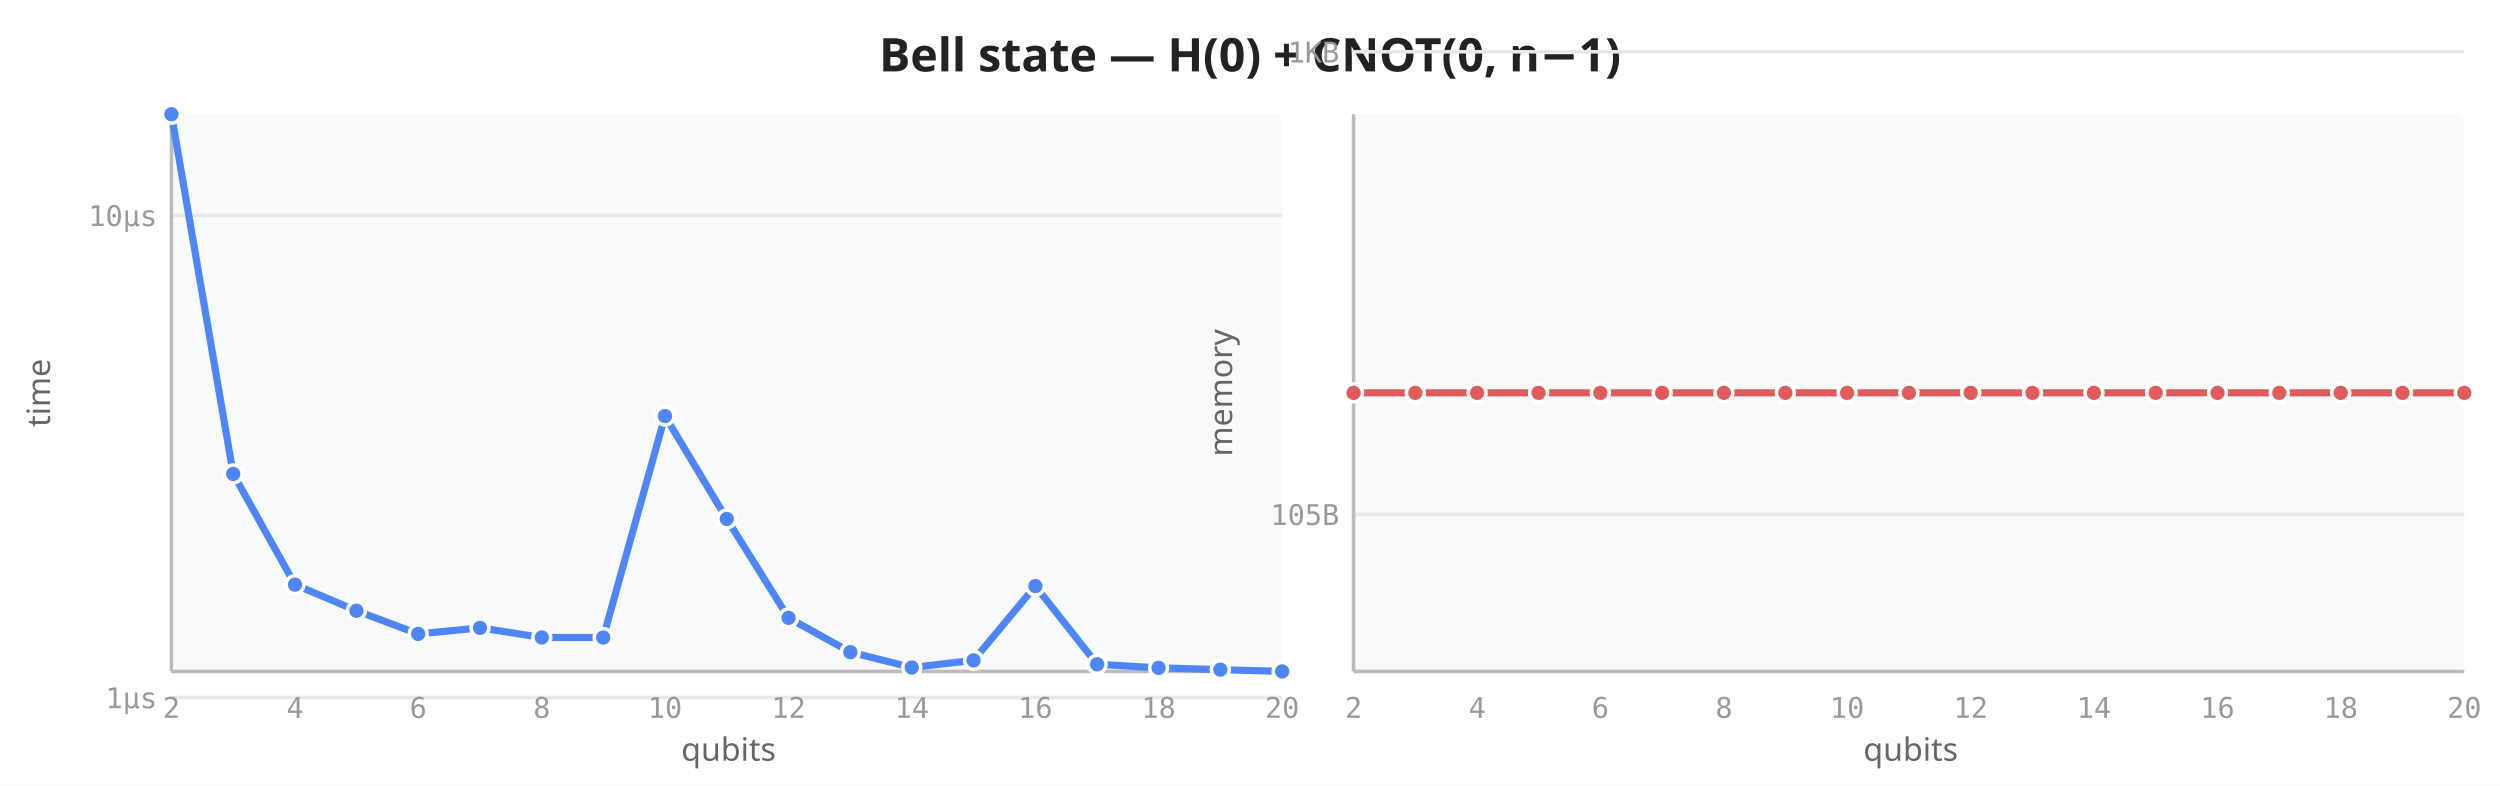
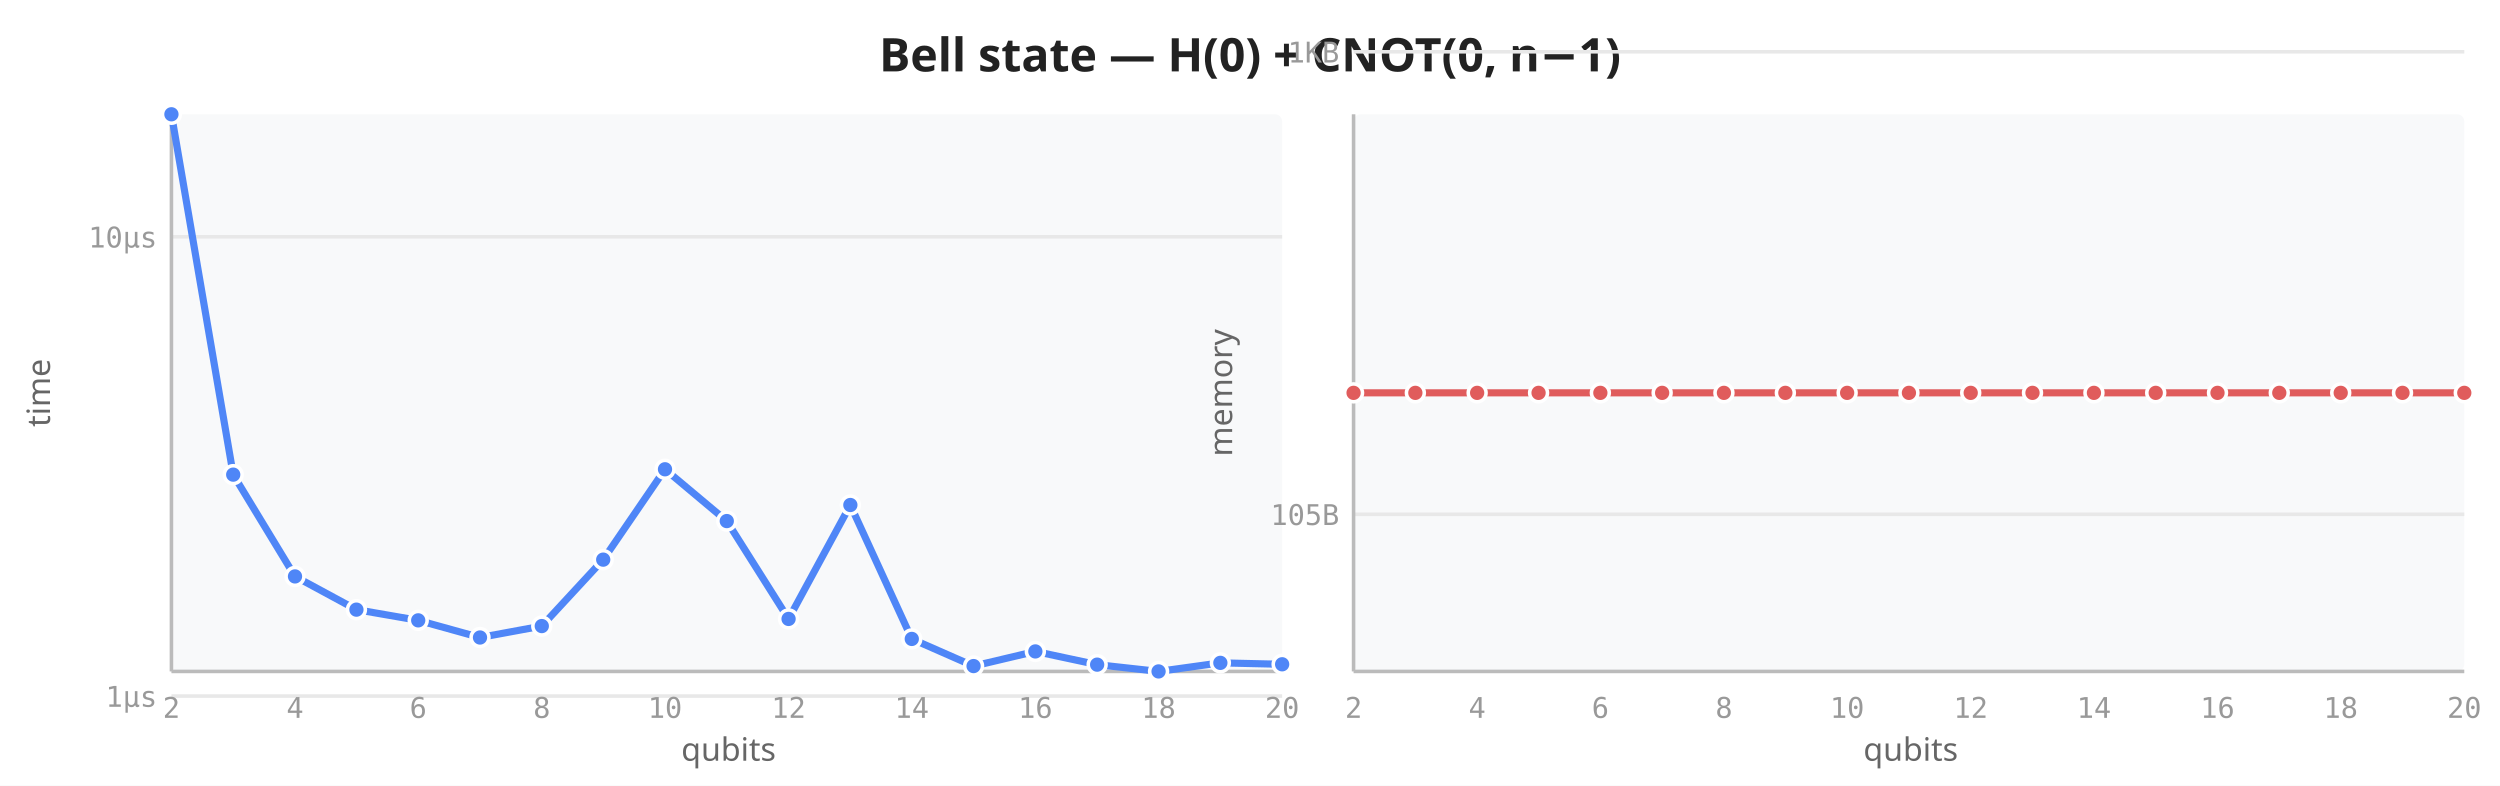
<svg xmlns="http://www.w3.org/2000/svg" viewBox="0 0 700 220" width="700" height="220">
  <rect width="700" height="220" fill="white" />
  <text x="350" y="20" text-anchor="middle" font-size="13" font-weight="600" fill="#222" font-family="sans-serif">Bell state — H(0) + CNOT(0, n−1)</text>
  <rect x="48" y="32" width="311" height="156" fill="#f8f9fa" rx="2" />
-   <line x1="48" y1="195.3" x2="359" y2="195.3" stroke="#e8e8e8" stroke-width="1" />
-   <line x1="48" y1="60.3" x2="359" y2="60.3" stroke="#e8e8e8" stroke-width="1" />
+   <line x1="48" y1="194.9" x2="359" y2="194.9" stroke="#e8e8e8" stroke-width="1" />
+   <line x1="48" y1="66.3" x2="359" y2="66.3" stroke="#e8e8e8" stroke-width="1" />
  <line x1="48" y1="32" x2="48" y2="188" stroke="#bbb" stroke-width="1" />
  <line x1="48" y1="188" x2="359" y2="188" stroke="#bbb" stroke-width="1" />
  <text x="48.0" y="201" text-anchor="middle" font-size="8" fill="#999" font-family="monospace">2</text>
  <text x="82.6" y="201" text-anchor="middle" font-size="8" fill="#999" font-family="monospace">4</text>
  <text x="117.1" y="201" text-anchor="middle" font-size="8" fill="#999" font-family="monospace">6</text>
  <text x="151.7" y="201" text-anchor="middle" font-size="8" fill="#999" font-family="monospace">8</text>
  <text x="186.2" y="201" text-anchor="middle" font-size="8" fill="#999" font-family="monospace">10</text>
  <text x="220.8" y="201" text-anchor="middle" font-size="8" fill="#999" font-family="monospace">12</text>
  <text x="255.3" y="201" text-anchor="middle" font-size="8" fill="#999" font-family="monospace">14</text>
  <text x="289.9" y="201" text-anchor="middle" font-size="8" fill="#999" font-family="monospace">16</text>
  <text x="324.4" y="201" text-anchor="middle" font-size="8" fill="#999" font-family="monospace">18</text>
  <text x="359.0" y="201" text-anchor="middle" font-size="8" fill="#999" font-family="monospace">20</text>
-   <text x="44" y="198.3" text-anchor="end" font-size="8" fill="#999" font-family="monospace">1µs</text>
-   <text x="44" y="63.3" text-anchor="end" font-size="8" fill="#999" font-family="monospace">10µs</text>
+   <text x="44" y="197.9" text-anchor="end" font-size="8" fill="#999" font-family="monospace">1µs</text>
+   <text x="44" y="69.3" text-anchor="end" font-size="8" fill="#999" font-family="monospace">10µs</text>
  <text transform="translate(14,110) rotate(-90)" text-anchor="middle" font-size="9" fill="#666" font-family="sans-serif">time</text>
  <text x="204" y="213" text-anchor="middle" font-size="9" fill="#666" font-family="sans-serif">qubits</text>
-   <path d="M48.0,32.0 L65.3,132.7 L82.6,163.7 L99.8,171.0 L117.1,177.5 L134.4,175.8 L151.7,178.5 L168.9,178.5 L186.2,116.5 L203.5,145.3 L220.8,173.0 L238.1,182.6 L255.3,186.9 L272.6,184.9 L289.9,164.1 L307.2,186.0 L324.4,187.0 L341.7,187.5 L359.0,188.0" fill="none" stroke="#4f86f7" stroke-width="2" stroke-linejoin="round" stroke-linecap="round" />
+   <path d="M48.0,32.0 L65.3,132.9 L82.6,161.4 L99.8,170.7 L117.1,173.7 L134.4,178.5 L151.7,175.3 L168.9,156.7 L186.2,131.4 L203.5,145.9 L220.8,173.3 L238.1,141.4 L255.3,178.9 L272.6,186.5 L289.9,182.4 L307.2,186.1 L324.4,188.0 L341.7,185.6 L359.0,186.0" fill="none" stroke="#4f86f7" stroke-width="2" stroke-linejoin="round" stroke-linecap="round" />
  <circle cx="48.0" cy="32.0" r="2.5" fill="#4f86f7" stroke="white" stroke-width="1" />
-   <circle cx="65.3" cy="132.7" r="2.5" fill="#4f86f7" stroke="white" stroke-width="1" />
-   <circle cx="82.6" cy="163.7" r="2.5" fill="#4f86f7" stroke="white" stroke-width="1" />
-   <circle cx="99.8" cy="171.0" r="2.5" fill="#4f86f7" stroke="white" stroke-width="1" />
-   <circle cx="117.1" cy="177.5" r="2.5" fill="#4f86f7" stroke="white" stroke-width="1" />
-   <circle cx="134.4" cy="175.8" r="2.5" fill="#4f86f7" stroke="white" stroke-width="1" />
-   <circle cx="151.7" cy="178.5" r="2.5" fill="#4f86f7" stroke="white" stroke-width="1" />
-   <circle cx="168.9" cy="178.5" r="2.5" fill="#4f86f7" stroke="white" stroke-width="1" />
-   <circle cx="186.2" cy="116.5" r="2.5" fill="#4f86f7" stroke="white" stroke-width="1" />
-   <circle cx="203.5" cy="145.3" r="2.5" fill="#4f86f7" stroke="white" stroke-width="1" />
-   <circle cx="220.8" cy="173.0" r="2.5" fill="#4f86f7" stroke="white" stroke-width="1" />
-   <circle cx="238.1" cy="182.6" r="2.5" fill="#4f86f7" stroke="white" stroke-width="1" />
-   <circle cx="255.3" cy="186.9" r="2.5" fill="#4f86f7" stroke="white" stroke-width="1" />
-   <circle cx="272.6" cy="184.9" r="2.5" fill="#4f86f7" stroke="white" stroke-width="1" />
-   <circle cx="289.9" cy="164.1" r="2.5" fill="#4f86f7" stroke="white" stroke-width="1" />
-   <circle cx="307.2" cy="186.0" r="2.5" fill="#4f86f7" stroke="white" stroke-width="1" />
-   <circle cx="324.4" cy="187.0" r="2.5" fill="#4f86f7" stroke="white" stroke-width="1" />
-   <circle cx="341.7" cy="187.5" r="2.5" fill="#4f86f7" stroke="white" stroke-width="1" />
-   <circle cx="359.0" cy="188.0" r="2.5" fill="#4f86f7" stroke="white" stroke-width="1" />
+   <circle cx="65.3" cy="132.9" r="2.5" fill="#4f86f7" stroke="white" stroke-width="1" />
+   <circle cx="82.6" cy="161.4" r="2.5" fill="#4f86f7" stroke="white" stroke-width="1" />
+   <circle cx="99.8" cy="170.7" r="2.5" fill="#4f86f7" stroke="white" stroke-width="1" />
+   <circle cx="117.1" cy="173.7" r="2.5" fill="#4f86f7" stroke="white" stroke-width="1" />
+   <circle cx="134.4" cy="178.5" r="2.5" fill="#4f86f7" stroke="white" stroke-width="1" />
+   <circle cx="151.7" cy="175.3" r="2.5" fill="#4f86f7" stroke="white" stroke-width="1" />
+   <circle cx="168.9" cy="156.7" r="2.5" fill="#4f86f7" stroke="white" stroke-width="1" />
+   <circle cx="186.2" cy="131.4" r="2.5" fill="#4f86f7" stroke="white" stroke-width="1" />
+   <circle cx="203.5" cy="145.9" r="2.5" fill="#4f86f7" stroke="white" stroke-width="1" />
+   <circle cx="220.8" cy="173.3" r="2.5" fill="#4f86f7" stroke="white" stroke-width="1" />
+   <circle cx="238.1" cy="141.4" r="2.5" fill="#4f86f7" stroke="white" stroke-width="1" />
+   <circle cx="255.3" cy="178.9" r="2.5" fill="#4f86f7" stroke="white" stroke-width="1" />
+   <circle cx="272.6" cy="186.5" r="2.5" fill="#4f86f7" stroke="white" stroke-width="1" />
+   <circle cx="289.9" cy="182.4" r="2.5" fill="#4f86f7" stroke="white" stroke-width="1" />
+   <circle cx="307.2" cy="186.1" r="2.5" fill="#4f86f7" stroke="white" stroke-width="1" />
+   <circle cx="324.4" cy="188.0" r="2.5" fill="#4f86f7" stroke="white" stroke-width="1" />
+   <circle cx="341.7" cy="185.6" r="2.5" fill="#4f86f7" stroke="white" stroke-width="1" />
+   <circle cx="359.0" cy="186.0" r="2.5" fill="#4f86f7" stroke="white" stroke-width="1" />
  <rect x="379" y="32" width="311" height="156" fill="#f8f9fa" rx="2" />
  <line x1="379" y1="144.0" x2="690" y2="144.0" stroke="#e8e8e8" stroke-width="1" />
  <line x1="379" y1="14.5" x2="690" y2="14.5" stroke="#e8e8e8" stroke-width="1" />
  <line x1="379" y1="32" x2="379" y2="188" stroke="#bbb" stroke-width="1" />
  <line x1="379" y1="188" x2="690" y2="188" stroke="#bbb" stroke-width="1" />
  <text x="379.0" y="201" text-anchor="middle" font-size="8" fill="#999" font-family="monospace">2</text>
  <text x="413.6" y="201" text-anchor="middle" font-size="8" fill="#999" font-family="monospace">4</text>
  <text x="448.1" y="201" text-anchor="middle" font-size="8" fill="#999" font-family="monospace">6</text>
  <text x="482.7" y="201" text-anchor="middle" font-size="8" fill="#999" font-family="monospace">8</text>
  <text x="517.2" y="201" text-anchor="middle" font-size="8" fill="#999" font-family="monospace">10</text>
  <text x="551.8" y="201" text-anchor="middle" font-size="8" fill="#999" font-family="monospace">12</text>
  <text x="586.3" y="201" text-anchor="middle" font-size="8" fill="#999" font-family="monospace">14</text>
  <text x="620.9" y="201" text-anchor="middle" font-size="8" fill="#999" font-family="monospace">16</text>
  <text x="655.4" y="201" text-anchor="middle" font-size="8" fill="#999" font-family="monospace">18</text>
  <text x="690.0" y="201" text-anchor="middle" font-size="8" fill="#999" font-family="monospace">20</text>
  <text x="375" y="147.0" text-anchor="end" font-size="8" fill="#999" font-family="monospace">105B</text>
  <text x="375" y="17.5" text-anchor="end" font-size="8" fill="#999" font-family="monospace">1KB</text>
  <text transform="translate(345,110) rotate(-90)" text-anchor="middle" font-size="9" fill="#666" font-family="sans-serif">memory</text>
  <text x="535" y="213" text-anchor="middle" font-size="9" fill="#666" font-family="sans-serif">qubits</text>
  <path d="M379.0,110.0 L396.3,110.0 L413.6,110.0 L430.8,110.0 L448.1,110.0 L465.4,110.0 L482.7,110.0 L499.9,110.0 L517.2,110.0 L534.5,110.0 L551.8,110.0 L569.1,110.0 L586.3,110.0 L603.6,110.0 L620.9,110.0 L638.2,110.0 L655.4,110.0 L672.7,110.0 L690.0,110.0" fill="none" stroke="#e05c5c" stroke-width="2" stroke-linejoin="round" stroke-linecap="round" />
  <circle cx="379.0" cy="110.0" r="2.5" fill="#e05c5c" stroke="white" stroke-width="1" />
  <circle cx="396.3" cy="110.0" r="2.5" fill="#e05c5c" stroke="white" stroke-width="1" />
  <circle cx="413.6" cy="110.0" r="2.5" fill="#e05c5c" stroke="white" stroke-width="1" />
  <circle cx="430.8" cy="110.0" r="2.5" fill="#e05c5c" stroke="white" stroke-width="1" />
  <circle cx="448.1" cy="110.0" r="2.5" fill="#e05c5c" stroke="white" stroke-width="1" />
  <circle cx="465.4" cy="110.0" r="2.5" fill="#e05c5c" stroke="white" stroke-width="1" />
  <circle cx="482.7" cy="110.0" r="2.5" fill="#e05c5c" stroke="white" stroke-width="1" />
  <circle cx="499.9" cy="110.0" r="2.5" fill="#e05c5c" stroke="white" stroke-width="1" />
  <circle cx="517.2" cy="110.0" r="2.5" fill="#e05c5c" stroke="white" stroke-width="1" />
  <circle cx="534.5" cy="110.0" r="2.5" fill="#e05c5c" stroke="white" stroke-width="1" />
  <circle cx="551.8" cy="110.0" r="2.5" fill="#e05c5c" stroke="white" stroke-width="1" />
  <circle cx="569.1" cy="110.0" r="2.5" fill="#e05c5c" stroke="white" stroke-width="1" />
  <circle cx="586.3" cy="110.0" r="2.5" fill="#e05c5c" stroke="white" stroke-width="1" />
  <circle cx="603.6" cy="110.0" r="2.5" fill="#e05c5c" stroke="white" stroke-width="1" />
  <circle cx="620.9" cy="110.0" r="2.5" fill="#e05c5c" stroke="white" stroke-width="1" />
  <circle cx="638.2" cy="110.0" r="2.5" fill="#e05c5c" stroke="white" stroke-width="1" />
  <circle cx="655.4" cy="110.0" r="2.5" fill="#e05c5c" stroke="white" stroke-width="1" />
  <circle cx="672.7" cy="110.0" r="2.5" fill="#e05c5c" stroke="white" stroke-width="1" />
  <circle cx="690.0" cy="110.0" r="2.5" fill="#e05c5c" stroke="white" stroke-width="1" />
</svg>
